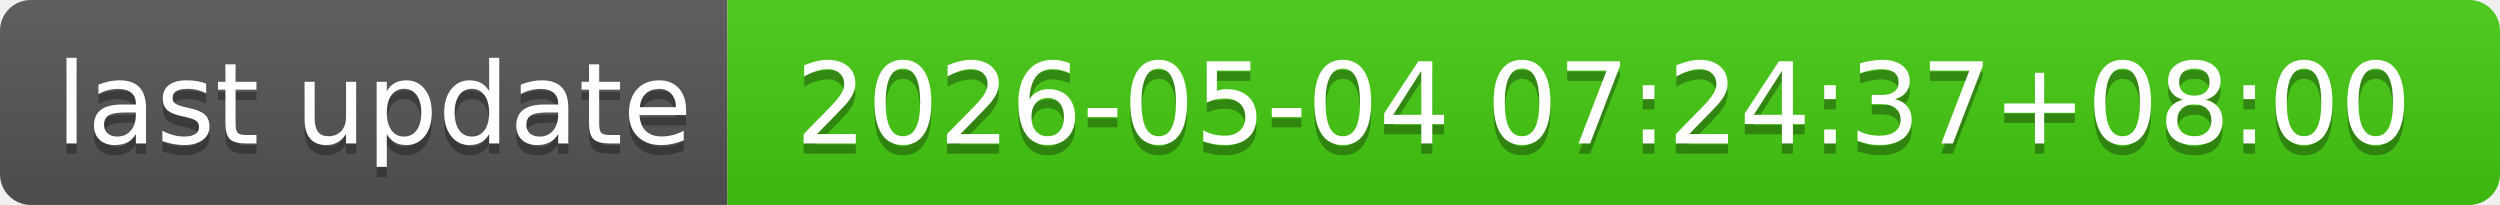
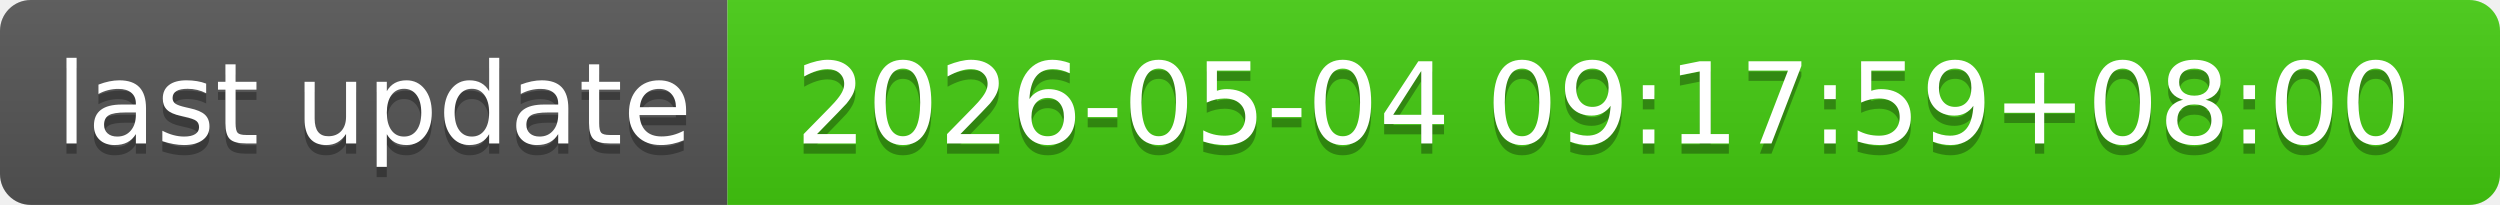
- <svg xmlns="http://www.w3.org/2000/svg" width="244" height="20" role="img" aria-label="last update: 2026-05-04 07:24:37+08:00">
+ <svg xmlns="http://www.w3.org/2000/svg" width="244" height="20" role="img" aria-label="last update: 2026-05-04 09:17:59+08:00">
  <linearGradient id="s" x2="0" y2="100%">
    <stop offset="0" stop-color="#bbb" stop-opacity=".1" />
    <stop offset="1" stop-opacity=".1" />
  </linearGradient>
  <clipPath id="r">
    <rect width="244" height="20" rx="3" fill="#fff" />
  </clipPath>
  <g clip-path="url(#r)">
    <rect width="71" height="20" fill="#555" />
    <rect x="71" width="173" height="20" fill="#4c1" />
    <rect width="244" height="20" fill="url(#s)" />
  </g>
  <g fill="#fff" text-anchor="middle" font-family="Verdana,Geneva,DejaVu Sans,sans-serif" text-rendering="geometricPrecision" font-size="110">
    <text aria-hidden="true" x="365" y="150" fill="#010101" fill-opacity=".3" transform="scale(.1)" textLength="610">last update</text>
    <text x="365" y="140" transform="scale(.1)" fill="#fff" textLength="610">last update</text>
-     <text aria-hidden="true" x="1565" y="150" fill="#010101" fill-opacity=".3" transform="scale(.1)" textLength="1630">2026-05-04 07:24:37+08:00</text>
-     <text x="1565" y="140" transform="scale(.1)" fill="#fff" textLength="1630">2026-05-04 07:24:37+08:00</text>
+     <text aria-hidden="true" x="1565" y="150" fill="#010101" fill-opacity=".3" transform="scale(.1)" textLength="1630">2026-05-04 09:17:59+08:00</text>
+     <text x="1565" y="140" transform="scale(.1)" fill="#fff" textLength="1630">2026-05-04 09:17:59+08:00</text>
  </g>
</svg>
